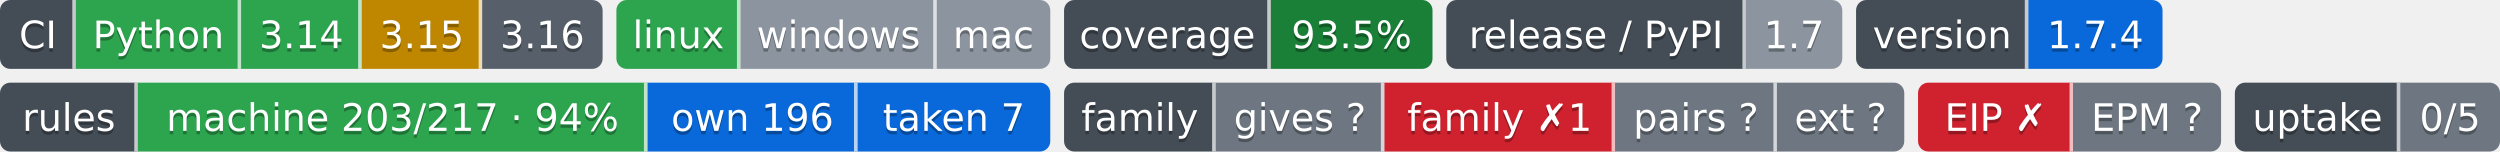
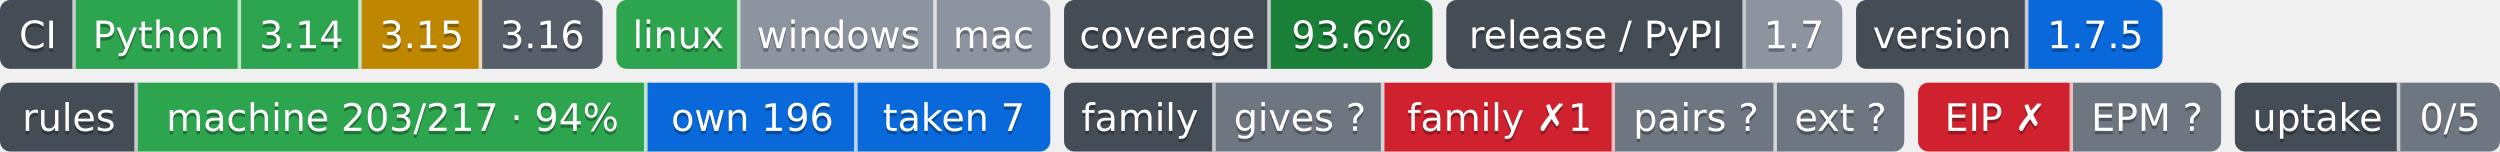
- <svg xmlns="http://www.w3.org/2000/svg" width="726" height="44" role="img" aria-label="Python: CI пройден; 3.14: CI пройден; 3.15: проектом не проверяется — версия лесенки семьи; 3.16: сборки для CI ещё нет; linux: CI пройден; windows: проверка не проводилась; mac: проверка не проводилась; 93.5%: покрытие 93.5%; 1.7: выпуск v1.7.0, на PyPI не публикуется; 1.7.4: версия 1.7.4; machine 203/217 · 94%: правил каталога держится механизмом; own 196: механизм свой; taken 7: механизм взят у другого проекта; gives ?: манифеста нет — проект не издатель; family ✗1: behind; pairs ?: парных связей не объявлено; ext ?: фактов нет: .github/badges/facts.json не прочитан; EIP ✗: export: 1.7 → 1.8; EPM ?: свой: состояние отдачи; 0/5: перешли на EPM: никто; не прочитано у 5">
-   <clipPath id="z4370e5700">
+ <svg xmlns="http://www.w3.org/2000/svg" width="726" height="44" role="img" aria-label="Python: CI пройден; 3.14: CI пройден; 3.15: проектом не проверяется — версия лесенки семьи; 3.16: сборки для CI ещё нет; linux: CI пройден; windows: проверка не проводилась; mac: проверка не проводилась; 93.6%: покрытие 93.6%; 1.7: выпуск v1.7.0, на PyPI не публикуется; 1.7.5: версия 1.7.5; machine 203/217 · 94%: правил каталога держится механизмом; own 196: механизм свой; taken 7: механизм взят у другого проекта; gives ?: манифеста нет — проект не издатель; family ✗1: behind; pairs ?: парных связей не объявлено; ext ?: фактов нет: .github/badges/facts.json не прочитан; EIP ✗: export: 1.7 → 1.8; EPM ?: свой: состояние отдачи; 0/5: перешли на EPM: никто; не прочитано у 5">
+   <clipPath id="z7d41c2a00">
    <rect width="175" height="20" rx="3" x="0" />
  </clipPath>
-   <clipPath id="z4370e5701">
+   <clipPath id="z7d41c2a01">
    <rect width="126" height="20" rx="3" x="179" />
  </clipPath>
-   <clipPath id="z4370e5702">
+   <clipPath id="z7d41c2a02">
    <rect width="107" height="20" rx="3" x="309" />
  </clipPath>
-   <clipPath id="z4370e5703">
+   <clipPath id="z7d41c2a03">
    <rect width="115" height="20" rx="3" x="420" />
  </clipPath>
-   <clipPath id="z4370e5704">
+   <clipPath id="z7d41c2a04">
    <rect width="89" height="20" rx="3" x="539" />
  </clipPath>
  <g>
-     <rect x="0" width="22" height="20" fill="#444d56" clip-path="url(#z4370e5700)" />
-     <rect x="22" width="48" height="20" fill="#2da44e" clip-path="url(#z4370e5700)" />
-     <rect x="70" width="35" height="20" fill="#2da44e" clip-path="url(#z4370e5700)" />
-     <rect x="105" width="35" height="20" fill="#bf8700" clip-path="url(#z4370e5700)" />
-     <rect x="140" width="35" height="20" fill="#57606a" clip-path="url(#z4370e5700)" />
-     <rect x="179" width="36" height="20" fill="#2da44e" clip-path="url(#z4370e5701)" />
-     <rect x="215" width="57" height="20" fill="#8c959f" clip-path="url(#z4370e5701)" />
-     <rect x="272" width="33" height="20" fill="#8c959f" clip-path="url(#z4370e5701)" />
-     <rect x="309" width="60" height="20" fill="#444d56" clip-path="url(#z4370e5702)" />
-     <rect x="369" width="47" height="20" fill="#1a7f37" clip-path="url(#z4370e5702)" />
-     <rect x="420" width="87" height="20" fill="#444d56" clip-path="url(#z4370e5703)" />
-     <rect x="507" width="28" height="20" fill="#8c959f" clip-path="url(#z4370e5703)" />
-     <rect x="539" width="50" height="20" fill="#444d56" clip-path="url(#z4370e5704)" />
-     <rect x="589" width="39" height="20" fill="#0969da" clip-path="url(#z4370e5704)" />
+     <rect x="0" width="22" height="20" fill="#444d56" clip-path="url(#z7d41c2a00)" />
+     <rect x="22" width="48" height="20" fill="#2da44e" clip-path="url(#z7d41c2a00)" />
+     <rect x="70" width="35" height="20" fill="#2da44e" clip-path="url(#z7d41c2a00)" />
+     <rect x="105" width="35" height="20" fill="#bf8700" clip-path="url(#z7d41c2a00)" />
+     <rect x="140" width="35" height="20" fill="#57606a" clip-path="url(#z7d41c2a00)" />
+     <rect x="179" width="36" height="20" fill="#2da44e" clip-path="url(#z7d41c2a01)" />
+     <rect x="215" width="57" height="20" fill="#8c959f" clip-path="url(#z7d41c2a01)" />
+     <rect x="272" width="33" height="20" fill="#8c959f" clip-path="url(#z7d41c2a01)" />
+     <rect x="309" width="60" height="20" fill="#444d56" clip-path="url(#z7d41c2a02)" />
+     <rect x="369" width="47" height="20" fill="#1a7f37" clip-path="url(#z7d41c2a02)" />
+     <rect x="420" width="87" height="20" fill="#444d56" clip-path="url(#z7d41c2a03)" />
+     <rect x="507" width="28" height="20" fill="#8c959f" clip-path="url(#z7d41c2a03)" />
+     <rect x="539" width="50" height="20" fill="#444d56" clip-path="url(#z7d41c2a04)" />
+     <rect x="589" width="39" height="20" fill="#0969da" clip-path="url(#z7d41c2a04)" />
    <rect x="21" width="1" height="20" fill="#fff" fill-opacity=".7" />
    <rect x="69" width="1" height="20" fill="#fff" fill-opacity=".7" />
    <rect x="104" width="1" height="20" fill="#fff" fill-opacity=".7" />
    <rect x="139" width="1" height="20" fill="#fff" fill-opacity=".7" />
    <rect x="214" width="1" height="20" fill="#fff" fill-opacity=".7" />
    <rect x="271" width="1" height="20" fill="#fff" fill-opacity=".7" />
    <rect x="368" width="1" height="20" fill="#fff" fill-opacity=".7" />
    <rect x="506" width="1" height="20" fill="#fff" fill-opacity=".7" />
    <rect x="588" width="1" height="20" fill="#fff" fill-opacity=".7" />
  </g>
  <g fill="#fff" text-anchor="middle" font-family="Verdana,Geneva,DejaVu Sans,sans-serif" font-size="11">
    <text x="11.0" y="15" fill="#010101" fill-opacity=".3">CI</text>
    <text x="11.0" y="14">CI</text>
    <text x="46.0" y="15" fill="#010101" fill-opacity=".3">Python</text>
    <text x="46.0" y="14">Python</text>
    <text x="87.5" y="15" fill="#010101" fill-opacity=".3">3.14</text>
    <text x="87.5" y="14">3.14</text>
    <text x="122.5" y="15" fill="#010101" fill-opacity=".3">3.15</text>
    <text x="122.5" y="14">3.15</text>
    <text x="157.5" y="15" fill="#010101" fill-opacity=".3">3.16</text>
    <text x="157.5" y="14">3.16</text>
    <text x="197.0" y="15" fill="#010101" fill-opacity=".3">linux</text>
    <text x="197.0" y="14">linux</text>
    <text x="243.5" y="15" fill="#010101" fill-opacity=".3">windows</text>
    <text x="243.5" y="14">windows</text>
    <text x="288.5" y="15" fill="#010101" fill-opacity=".3">mac</text>
    <text x="288.5" y="14">mac</text>
    <text x="339.0" y="15" fill="#010101" fill-opacity=".3">coverage</text>
    <text x="339.0" y="14">coverage</text>
-     <text x="392.5" y="15" fill="#010101" fill-opacity=".3">93.5%</text>
-     <text x="392.5" y="14">93.5%</text>
+     <text x="392.5" y="15" fill="#010101" fill-opacity=".3">93.6%</text>
+     <text x="392.5" y="14">93.6%</text>
    <text x="463.5" y="15" fill="#010101" fill-opacity=".3">release / PyPI</text>
    <text x="463.5" y="14">release / PyPI</text>
    <text x="521.0" y="15" fill="#010101" fill-opacity=".3">1.7</text>
    <text x="521.0" y="14">1.7</text>
    <text x="564.0" y="15" fill="#010101" fill-opacity=".3">version</text>
    <text x="564.0" y="14">version</text>
-     <text x="608.5" y="15" fill="#010101" fill-opacity=".3">1.7.4</text>
-     <text x="608.5" y="14">1.7.4</text>
+     <text x="608.5" y="15" fill="#010101" fill-opacity=".3">1.7.5</text>
+     <text x="608.5" y="14">1.7.5</text>
  </g>
  <clipPath id="zc4f540cc0">
    <rect y="24" width="305" height="20" rx="3" x="0" />
  </clipPath>
  <clipPath id="zc4f540cc1">
    <rect y="24" width="244" height="20" rx="3" x="309" />
  </clipPath>
  <clipPath id="zc4f540cc2">
    <rect y="24" width="88" height="20" rx="3" x="557" />
  </clipPath>
  <clipPath id="zc4f540cc3">
    <rect y="24" width="77" height="20" rx="3" x="649" />
  </clipPath>
  <g>
    <rect x="0" y="24" width="40" height="20" fill="#444d56" clip-path="url(#zc4f540cc0)" />
    <rect x="40" y="24" width="148" height="20" fill="#2da44e" clip-path="url(#zc4f540cc0)" />
    <rect x="188" y="24" width="61" height="20" fill="#0969da" clip-path="url(#zc4f540cc0)" />
    <rect x="249" y="24" width="56" height="20" fill="#0969da" clip-path="url(#zc4f540cc0)" />
    <rect x="309" y="24" width="44" height="20" fill="#444d56" clip-path="url(#zc4f540cc1)" />
    <rect x="353" y="24" width="49" height="20" fill="#6e7781" clip-path="url(#zc4f540cc1)" />
    <rect x="402" y="24" width="67" height="20" fill="#cf222e" clip-path="url(#zc4f540cc1)" />
    <rect x="469" y="24" width="47" height="20" fill="#6e7781" clip-path="url(#zc4f540cc1)" />
    <rect x="516" y="24" width="37" height="20" fill="#6e7781" clip-path="url(#zc4f540cc1)" />
    <rect x="557" y="24" width="45" height="20" fill="#cf222e" clip-path="url(#zc4f540cc2)" />
    <rect x="602" y="24" width="43" height="20" fill="#6e7781" clip-path="url(#zc4f540cc2)" />
    <rect x="649" y="24" width="48" height="20" fill="#444d56" clip-path="url(#zc4f540cc3)" />
    <rect x="697" y="24" width="29" height="20" fill="#6e7781" clip-path="url(#zc4f540cc3)" />
    <rect x="39" y="24" width="1" height="20" fill="#fff" fill-opacity=".7" />
    <rect x="187" y="24" width="1" height="20" fill="#fff" fill-opacity=".7" />
    <rect x="248" y="24" width="1" height="20" fill="#fff" fill-opacity=".7" />
    <rect x="352" y="24" width="1" height="20" fill="#fff" fill-opacity=".7" />
    <rect x="401" y="24" width="1" height="20" fill="#fff" fill-opacity=".7" />
    <rect x="468" y="24" width="1" height="20" fill="#fff" fill-opacity=".7" />
    <rect x="515" y="24" width="1" height="20" fill="#fff" fill-opacity=".7" />
    <rect x="601" y="24" width="1" height="20" fill="#fff" fill-opacity=".7" />
    <rect x="696" y="24" width="1" height="20" fill="#fff" fill-opacity=".7" />
  </g>
  <g fill="#fff" text-anchor="middle" font-family="Verdana,Geneva,DejaVu Sans,sans-serif" font-size="11">
    <text x="20.0" y="39" fill="#010101" fill-opacity=".3">rules</text>
    <text x="20.0" y="38">rules</text>
    <text x="114.0" y="39" fill="#010101" fill-opacity=".3">machine 203/217 · 94%</text>
    <text x="114.0" y="38">machine 203/217 · 94%</text>
    <text x="218.5" y="39" fill="#010101" fill-opacity=".3">own 196</text>
    <text x="218.5" y="38">own 196</text>
    <text x="277.0" y="39" fill="#010101" fill-opacity=".3">taken 7</text>
    <text x="277.0" y="38">taken 7</text>
    <text x="331.0" y="39" fill="#010101" fill-opacity=".3">family</text>
    <text x="331.0" y="38">family</text>
    <text x="377.5" y="39" fill="#010101" fill-opacity=".3">gives ?</text>
    <text x="377.5" y="38">gives ?</text>
    <text x="435.5" y="39" fill="#010101" fill-opacity=".3">family ✗1</text>
    <text x="435.5" y="38">family ✗1</text>
    <text x="492.5" y="39" fill="#010101" fill-opacity=".3">pairs ?</text>
    <text x="492.5" y="38">pairs ?</text>
    <text x="534.5" y="39" fill="#010101" fill-opacity=".3">ext ?</text>
    <text x="534.5" y="38">ext ?</text>
    <text x="579.5" y="39" fill="#010101" fill-opacity=".3">EIP ✗</text>
    <text x="579.5" y="38">EIP ✗</text>
    <text x="623.5" y="39" fill="#010101" fill-opacity=".3">EPM ?</text>
    <text x="623.5" y="38">EPM ?</text>
    <text x="673.0" y="39" fill="#010101" fill-opacity=".3">uptake</text>
    <text x="673.0" y="38">uptake</text>
    <text x="711.5" y="39" fill="#010101" fill-opacity=".3">0/5</text>
    <text x="711.5" y="38">0/5</text>
  </g>
</svg>
